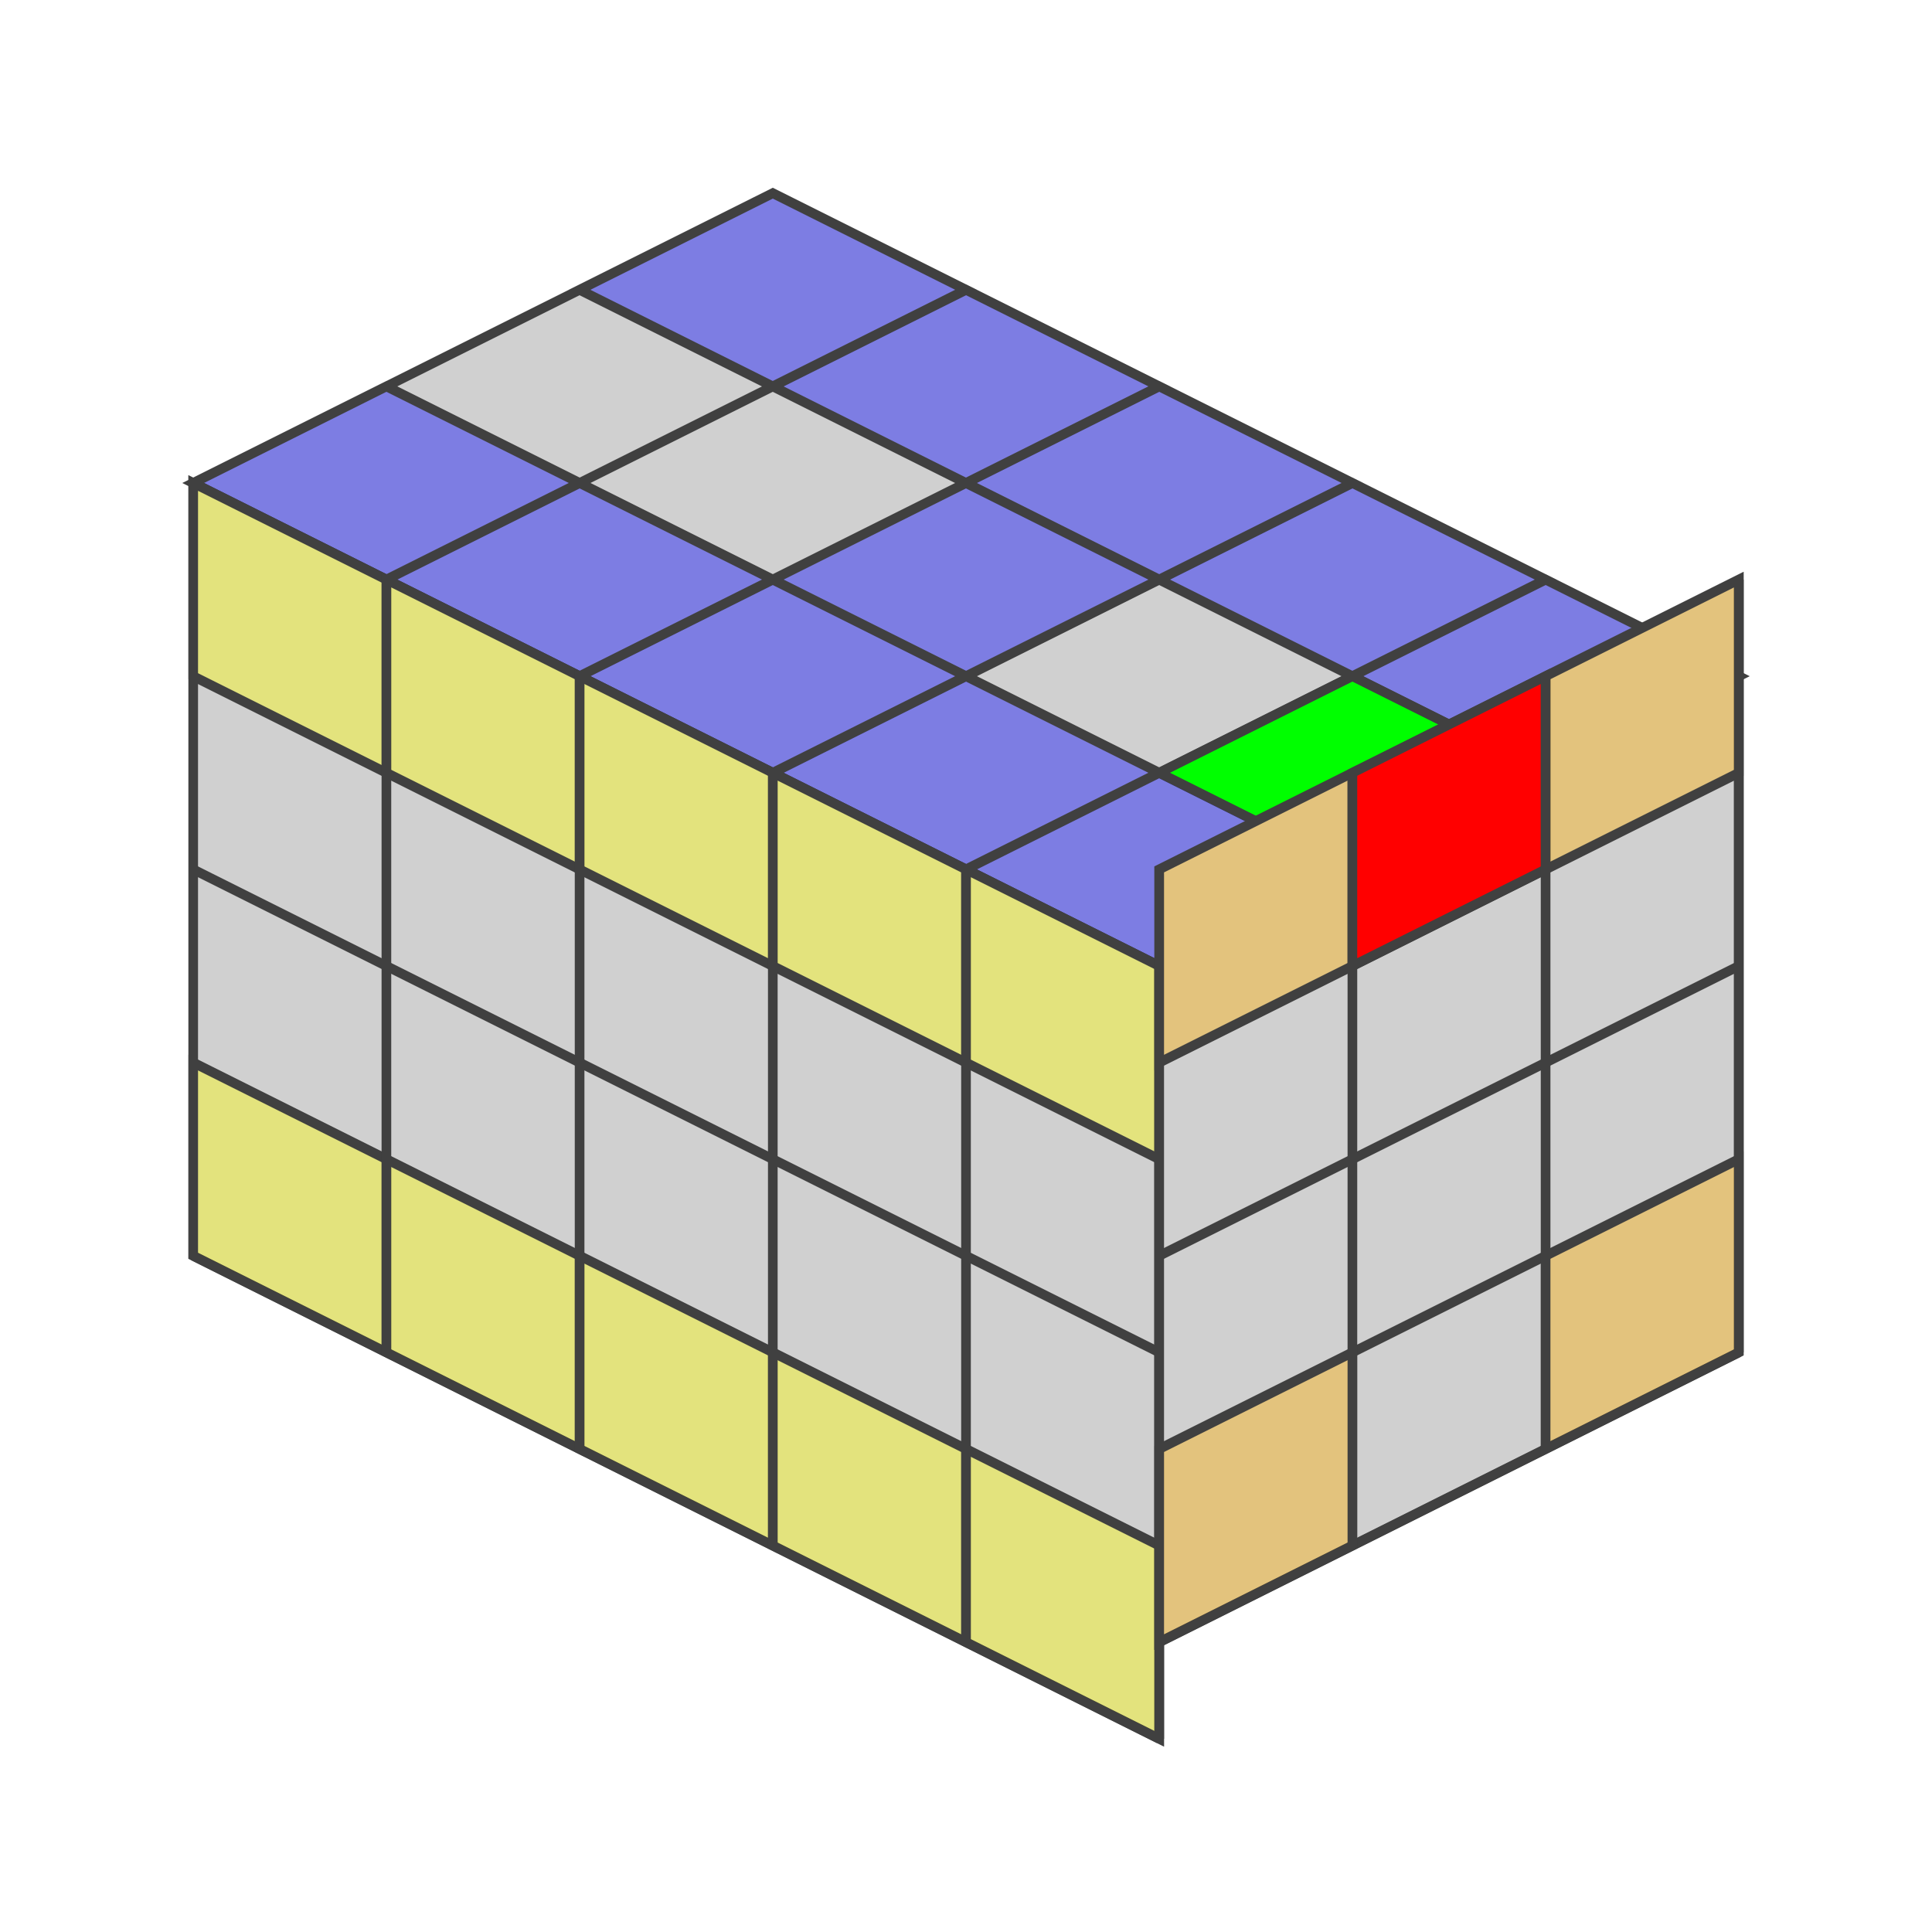
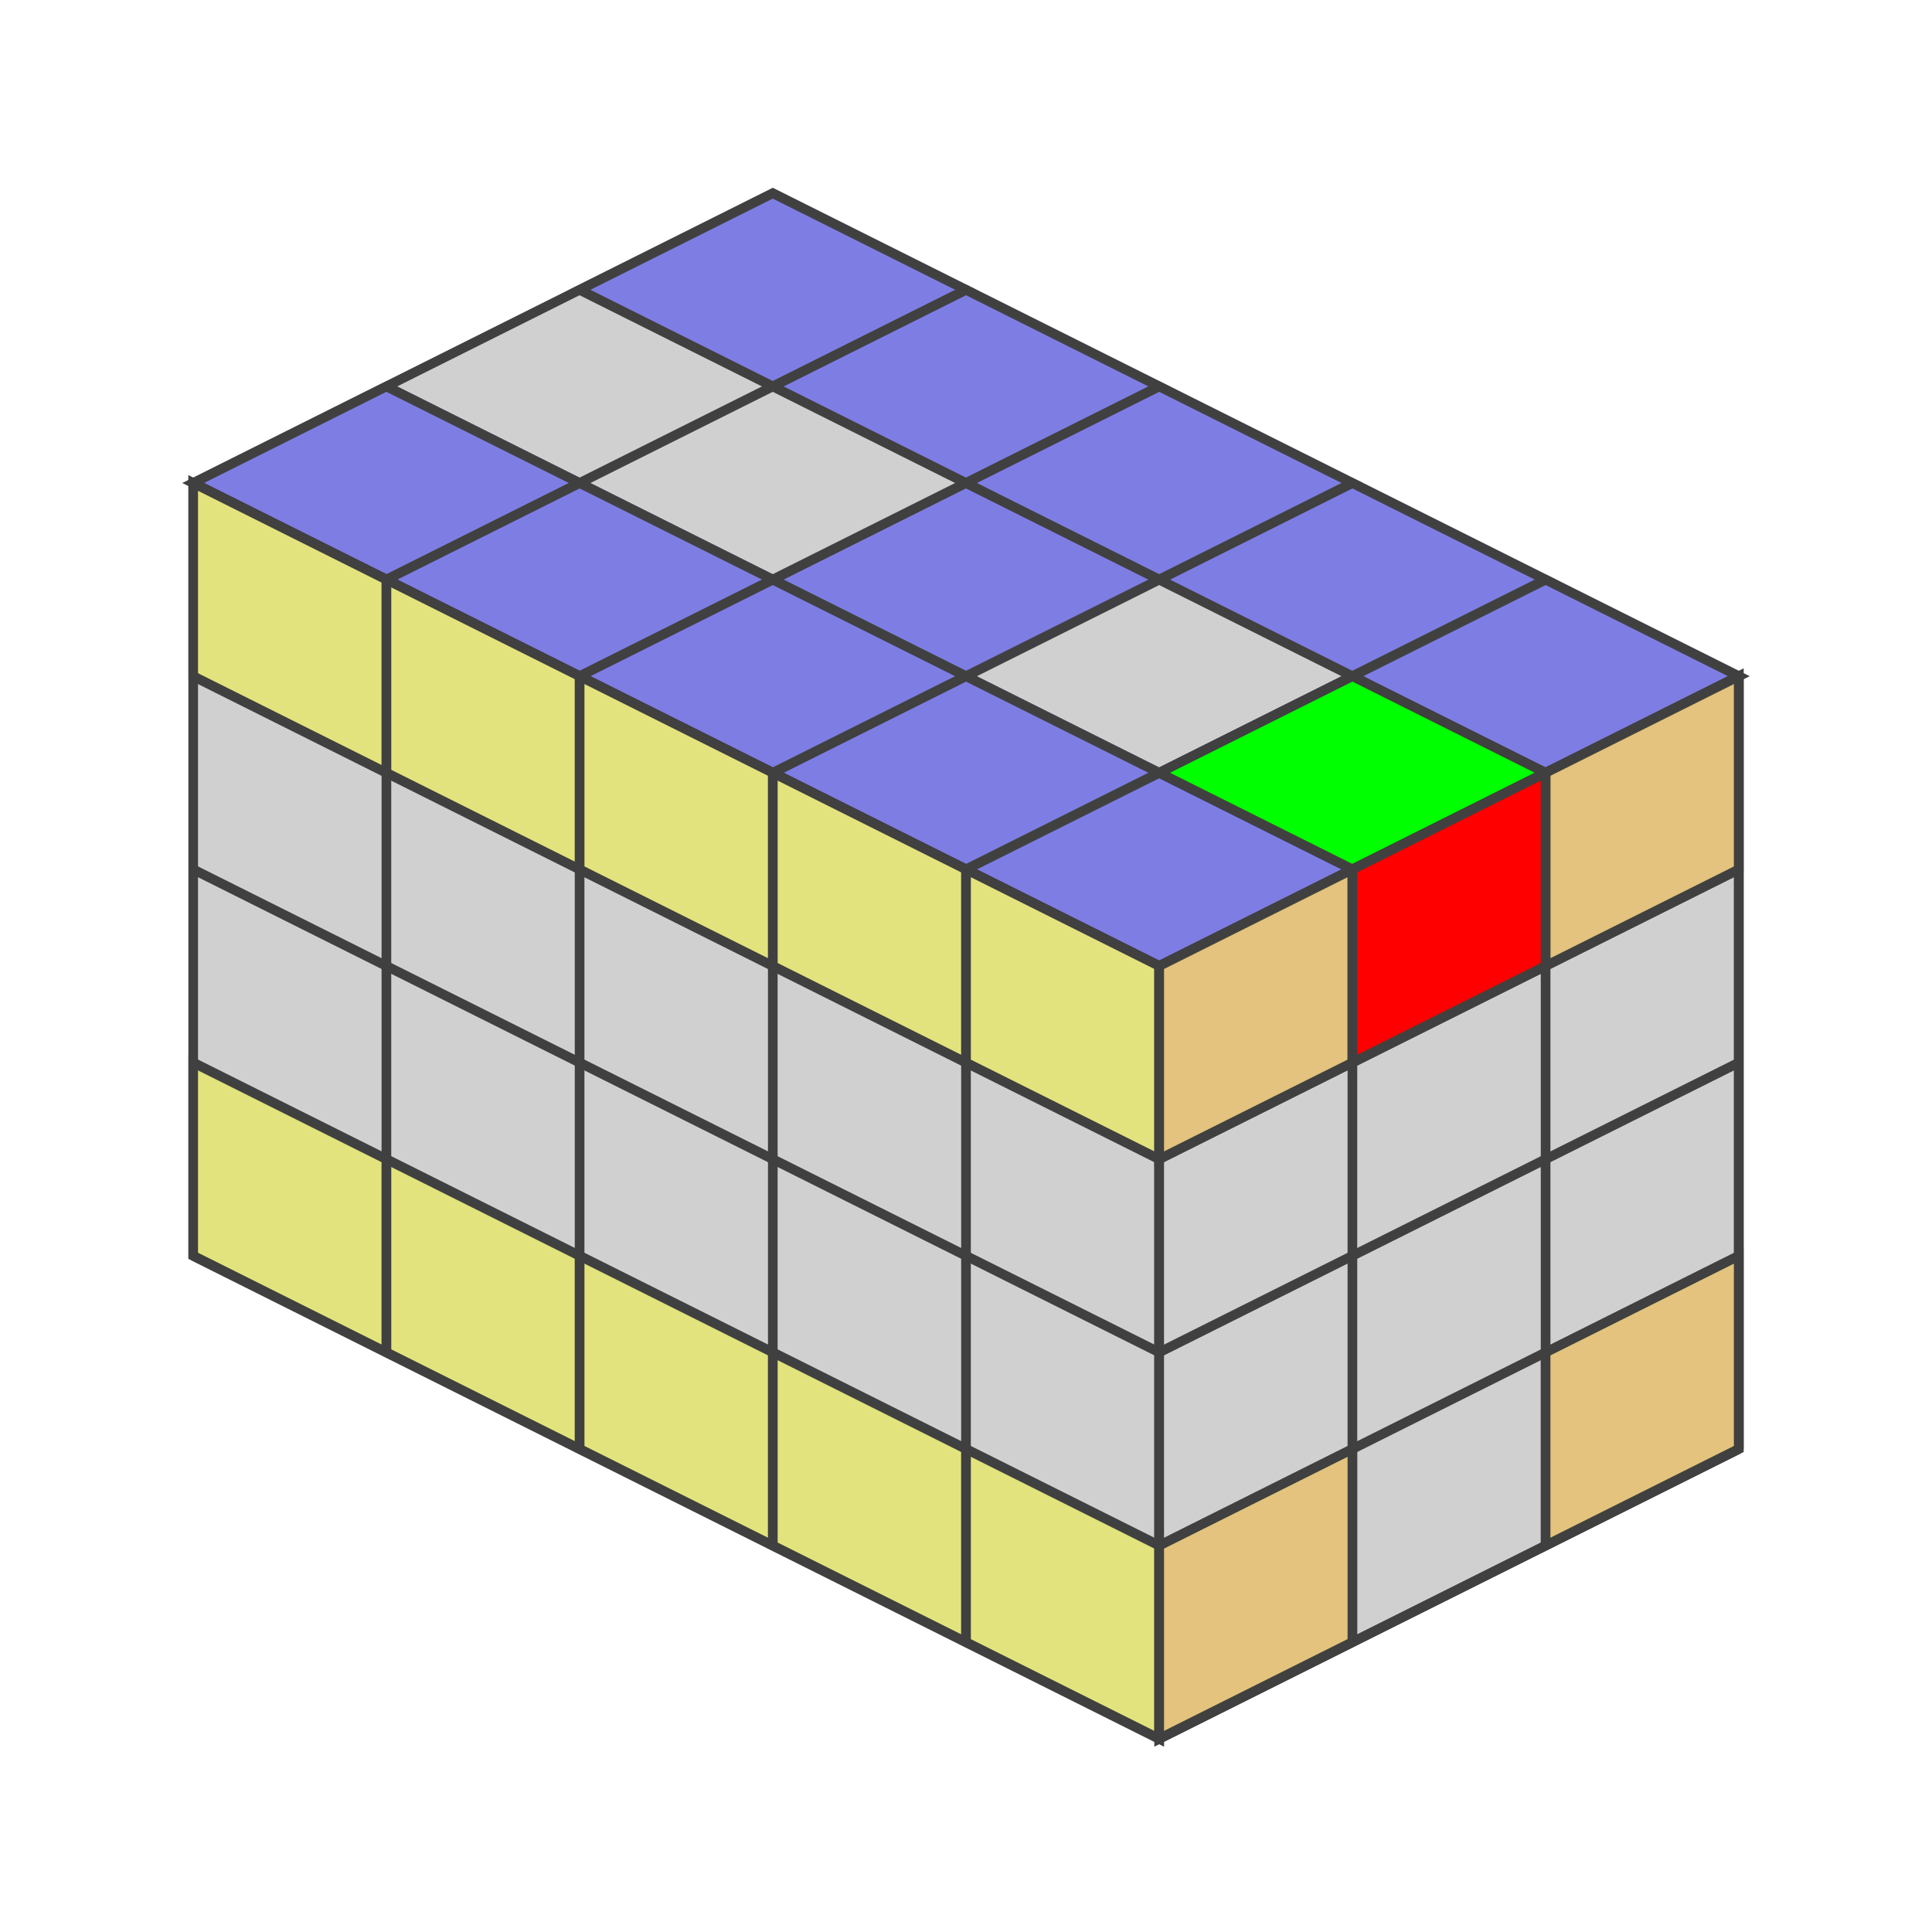
<svg xmlns="http://www.w3.org/2000/svg" version="1.1" width="200" height="200">
  <polygon points="80,20 180,70 120,100 20,50" style="fill:#d0d0d0;stroke:#404040;stroke-width:1" />
  <line x1="60" y1="30" x2="160" y2="80" style="stroke:#404040;stroke-width:1" />
  <line x1="40" y1="40" x2="140" y2="90" style="stroke:#404040;stroke-width:1" />
  <line x1="20" y1="50" x2="120" y2="100" style="stroke:#404040;stroke-width:1" />
  <line x1="100" y1="30" x2="40" y2="60" style="stroke:#404040;stroke-width:1" />
  <line x1="120" y1="40" x2="60" y2="70" style="stroke:#404040;stroke-width:1" />
  <line x1="140" y1="50" x2="80" y2="80" style="stroke:#404040;stroke-width:1" />
  <line x1="160" y1="60" x2="100" y2="90" style="stroke:#404040;stroke-width:1" />
  <line x1="180" y1="70" x2="120" y2="100" style="stroke:#404040;stroke-width:1" />
  <polygon points="80,20 100,30 80,40 60,30" style="fill:#0000ff;stroke:#404040;stroke-width:1;opacity:0.4" />
  <polygon points="100,30 120,40 100,50 80,40" style="fill:#0000ff;stroke:#404040;stroke-width:1;opacity:0.4" />
  <polygon points="120,40 140,50 120,60 100,50" style="fill:#0000ff;stroke:#404040;stroke-width:1;opacity:0.4" />
  <polygon points="140,50 160,60 140,70 120,60" style="fill:#0000ff;stroke:#404040;stroke-width:1;opacity:0.4" />
  <polygon points="160,60 180,70 160,80 140,70" style="fill:#0000ff;stroke:#404040;stroke-width:1;opacity:0.4" />
  <polygon points="100,50 120,60 100,70 80,60" style="fill:#0000ff;stroke:#404040;stroke-width:1;opacity:0.4" />
  <polygon points="140,70 160,80 140,90 120,80" style="fill:#00ff00;stroke:#404040;stroke-width:1;opacity:1" />
  <polygon points="40,40 60,50 40,60 20,50" style="fill:#0000ff;stroke:#404040;stroke-width:1;opacity:0.4" />
  <polygon points="60,50 80,60 60,70 40,60" style="fill:#0000ff;stroke:#404040;stroke-width:1;opacity:0.4" />
  <polygon points="80,60 100,70 80,80 60,70" style="fill:#0000ff;stroke:#404040;stroke-width:1;opacity:0.4" />
  <polygon points="100,70 120,80 100,90 80,80" style="fill:#0000ff;stroke:#404040;stroke-width:1;opacity:0.4" />
  <polygon points="120,80 140,90 120,100 100,90" style="fill:#0000ff;stroke:#404040;stroke-width:1;opacity:0.4" />
  <polygon points="20,50 120,100 120,180 20,130" style="fill:#d0d0d0;stroke:#404040;stroke-width:1" />
  <line x1="20" y1="70" x2="120" y2="120" style="stroke:#404040;stroke-width:1" />
  <line x1="20" y1="90" x2="120" y2="140" style="stroke:#404040;stroke-width:1" />
  <line x1="20" y1="110" x2="120" y2="160" style="stroke:#404040;stroke-width:1" />
  <line x1="20" y1="130" x2="120" y2="180" style="stroke:#404040;stroke-width:1" />
  <line x1="40" y1="60" x2="40" y2="140" style="stroke:#404040;stroke-width:1" />
  <line x1="60" y1="70" x2="60" y2="150" style="stroke:#404040;stroke-width:1" />
  <line x1="80" y1="80" x2="80" y2="160" style="stroke:#404040;stroke-width:1" />
  <line x1="100" y1="90" x2="100" y2="170" style="stroke:#404040;stroke-width:1" />
  <line x1="120" y1="100" x2="120" y2="180" style="stroke:#404040;stroke-width:1" />
  <polygon points="20,50 40,60 40,80 20,70" style="fill:#ffff00;stroke:#404040;stroke-width:1;opacity:0.4" />
  <polygon points="40,60 60,70 60,90 40,80" style="fill:#ffff00;stroke:#404040;stroke-width:1;opacity:0.4" />
  <polygon points="60,70 80,80 80,100 60,90" style="fill:#ffff00;stroke:#404040;stroke-width:1;opacity:0.4" />
  <polygon points="80,80 100,90 100,110 80,100" style="fill:#ffff00;stroke:#404040;stroke-width:1;opacity:0.4" />
  <polygon points="100,90 120,100 120,120 100,110" style="fill:#ffff00;stroke:#404040;stroke-width:1;opacity:0.4" />
  <polygon points="20,110 40,120 40,140 20,130" style="fill:#ffff00;stroke:#404040;stroke-width:1;opacity:0.4" />
  <polygon points="40,120 60,130 60,150 40,140" style="fill:#ffff00;stroke:#404040;stroke-width:1;opacity:0.4" />
  <polygon points="60,130 80,140 80,160 60,150" style="fill:#ffff00;stroke:#404040;stroke-width:1;opacity:0.4" />
  <polygon points="80,140 100,150 100,170 80,160" style="fill:#ffff00;stroke:#404040;stroke-width:1;opacity:0.4" />
  <polygon points="100,150 120,160 120,180 100,170" style="fill:#ffff00;stroke:#404040;stroke-width:1;opacity:0.4" />
-   <polygon points="120,90.0 180,60.0 180,140.0 120,170.0" style="fill:#d0d0d0;stroke:#404040;stroke-width:1" />
-   <line x1="120" y1="110.0" x2="180" y2="80.0" style="stroke:#404040;stroke-width:1" />
-   <line x1="120" y1="130.0" x2="180" y2="100.0" style="stroke:#404040;stroke-width:1" />
-   <line x1="120" y1="150.0" x2="180" y2="120.0" style="stroke:#404040;stroke-width:1" />
-   <line x1="120" y1="170.0" x2="180" y2="140.0" style="stroke:#404040;stroke-width:1" />
-   <line x1="140" y1="80.0" x2="140" y2="160.0" style="stroke:#404040;stroke-width:1" />
-   <line x1="160" y1="70.0" x2="160" y2="150.0" style="stroke:#404040;stroke-width:1" />
-   <line x1="180" y1="60.0" x2="180" y2="140.0" style="stroke:#404040;stroke-width:1" />
-   <polygon points="120,90.0 140,80.0 140,100.0 120,110.0" style="fill:#ffb000;stroke:#404040;stroke-width:1;opacity:0.4" />
-   <polygon points="140,80.0 160,70.0 160,90.0 140,100.0" style="fill:#ff0000;stroke:#404040;stroke-width:1;opacity:1" />
-   <polygon points="160,70.0 180,60.0 180,80.0 160,90.0" style="fill:#ffb000;stroke:#404040;stroke-width:1;opacity:0.4" />
-   <polygon points="120,150.0 140,140.0 140,160.0 120,170.0" style="fill:#ffb000;stroke:#404040;stroke-width:1;opacity:0.4" />
-   <polygon points="160,130.0 180,120.0 180,140.0 160,150.0" style="fill:#ffb000;stroke:#404040;stroke-width:1;opacity:0.4" />
+   <polygon points="120,100.0 180,70.0 180,150.0 120,180.0" style="fill:#d0d0d0;stroke:#404040;stroke-width:1" />
+   <line x1="120" y1="120.0" x2="180" y2="90.0" style="stroke:#404040;stroke-width:1" />
+   <line x1="120" y1="140.0" x2="180" y2="110.0" style="stroke:#404040;stroke-width:1" />
+   <line x1="120" y1="160.0" x2="180" y2="130.0" style="stroke:#404040;stroke-width:1" />
+   <line x1="120" y1="180.0" x2="180" y2="150.0" style="stroke:#404040;stroke-width:1" />
+   <line x1="140" y1="90.0" x2="140" y2="170.0" style="stroke:#404040;stroke-width:1" />
+   <line x1="160" y1="80.0" x2="160" y2="160.0" style="stroke:#404040;stroke-width:1" />
+   <line x1="180" y1="70.0" x2="180" y2="150.0" style="stroke:#404040;stroke-width:1" />
+   <polygon points="120,100.0 140,90.0 140,110.0 120,120.0" style="fill:#ffb000;stroke:#404040;stroke-width:1;opacity:0.4" />
+   <polygon points="140,90.0 160,80.0 160,100.0 140,110.0" style="fill:#ff0000;stroke:#404040;stroke-width:1;opacity:1" />
+   <polygon points="160,80.0 180,70.0 180,90.0 160,100.0" style="fill:#ffb000;stroke:#404040;stroke-width:1;opacity:0.4" />
+   <polygon points="120,160.0 140,150.0 140,170.0 120,180.0" style="fill:#ffb000;stroke:#404040;stroke-width:1;opacity:0.4" />
+   <polygon points="160,140.0 180,130.0 180,150.0 160,160.0" style="fill:#ffb000;stroke:#404040;stroke-width:1;opacity:0.4" />
</svg>
